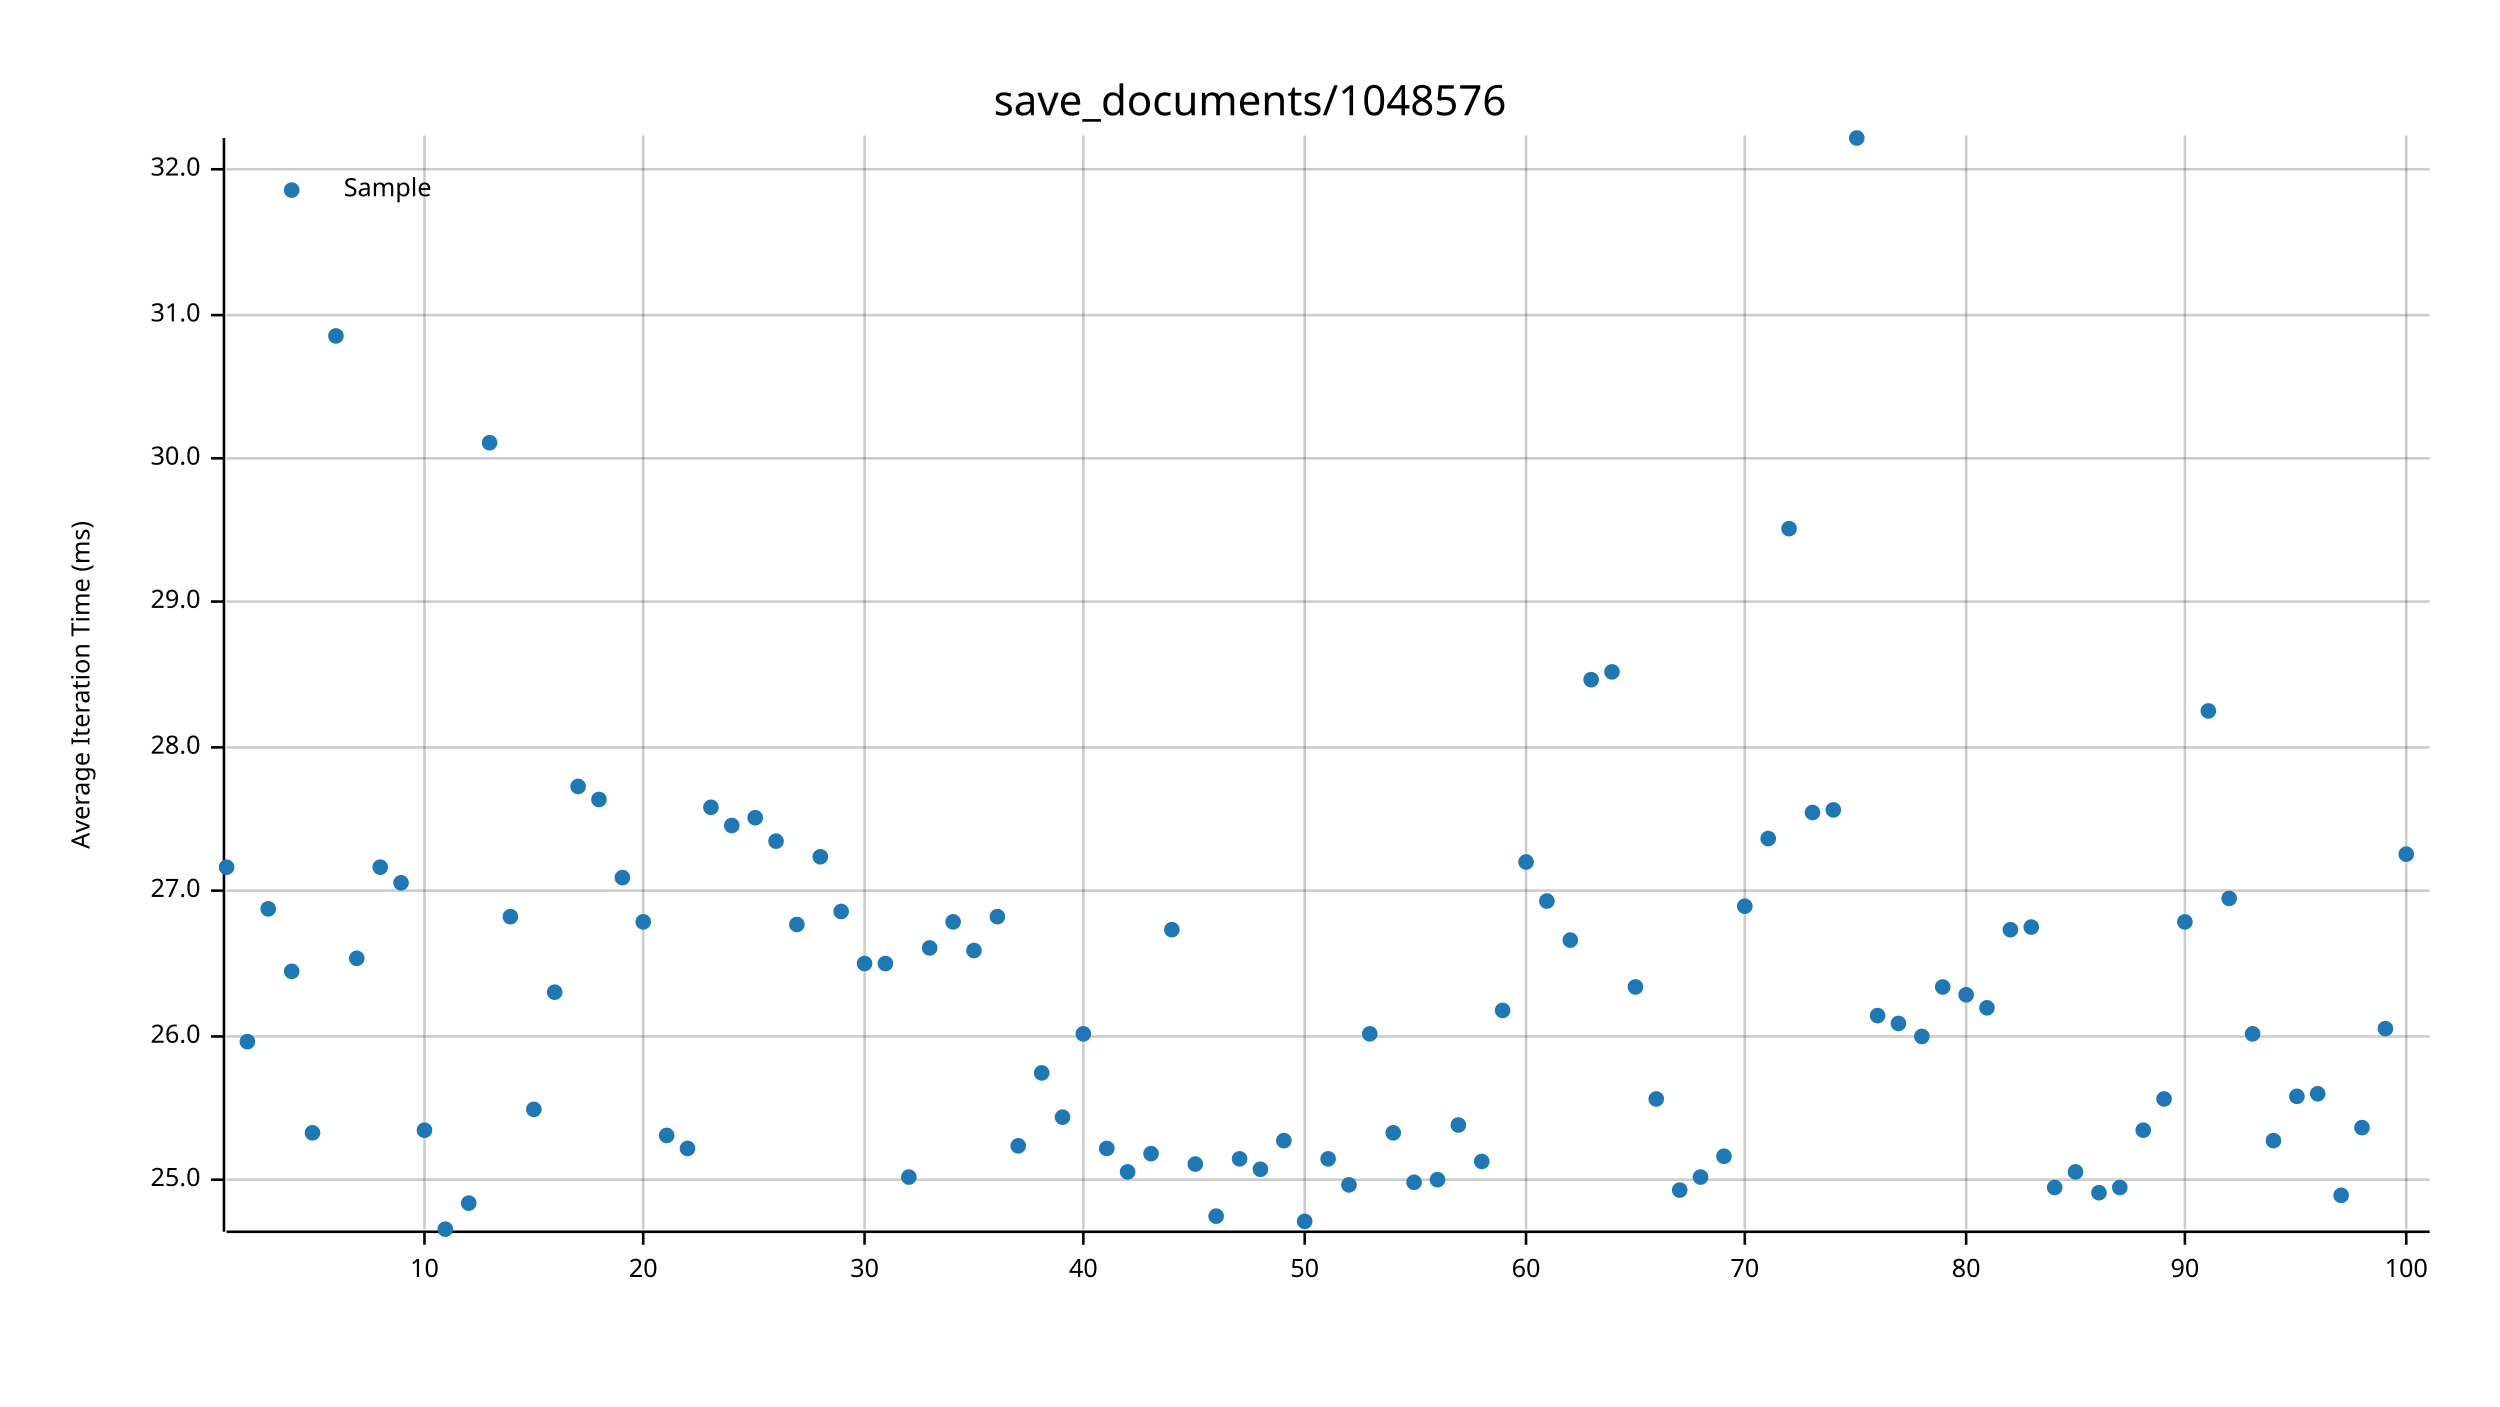
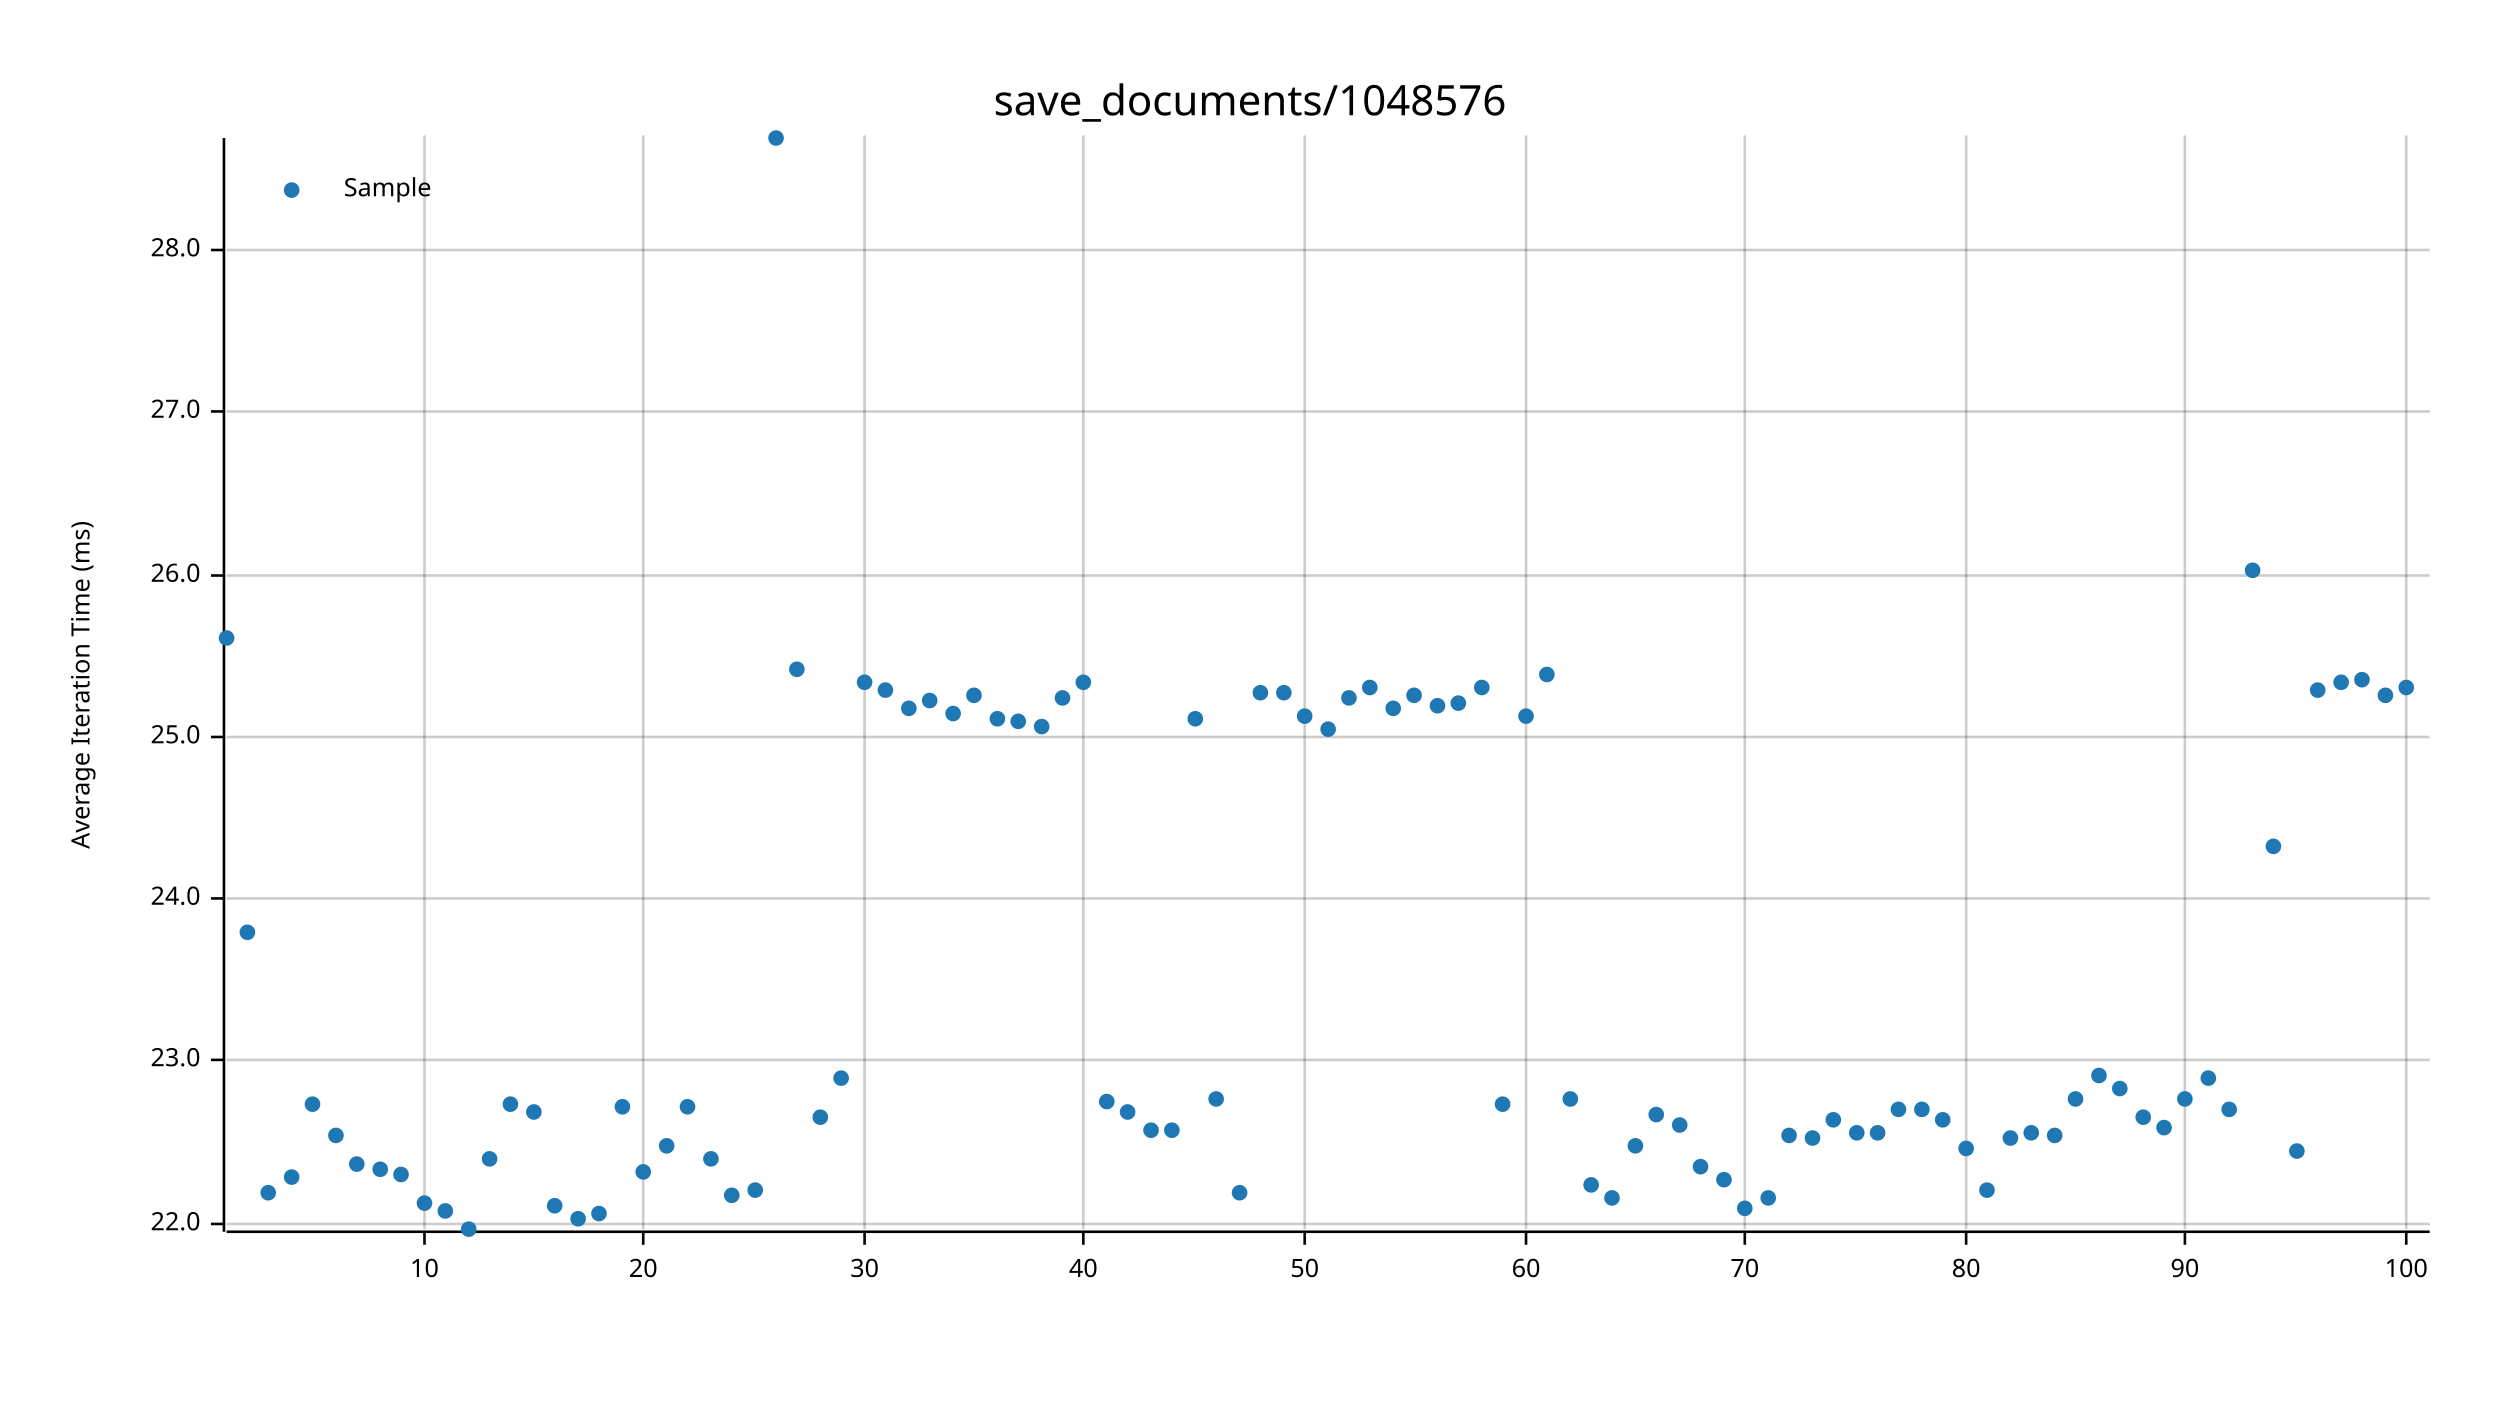
<svg xmlns="http://www.w3.org/2000/svg" width="960" height="540" viewBox="0 0 960 540">
  <text x="480" y="32" dy="0.76em" text-anchor="middle" font-family="sans-serif" font-size="16.129" opacity="1" fill="#000000">
save_documents/1048576
</text>
  <text x="27" y="263" dy="0.76em" text-anchor="middle" font-family="sans-serif" font-size="9.677" opacity="1" fill="#000000" transform="rotate(270, 27, 263)">
Average Iteration Time (ms)
</text>
  <line opacity="0.2" stroke="#000000" stroke-width="1" x1="163" y1="472" x2="163" y2="52" />
  <line opacity="0.2" stroke="#000000" stroke-width="1" x1="247" y1="472" x2="247" y2="52" />
  <line opacity="0.2" stroke="#000000" stroke-width="1" x1="332" y1="472" x2="332" y2="52" />
  <line opacity="0.2" stroke="#000000" stroke-width="1" x1="416" y1="472" x2="416" y2="52" />
  <line opacity="0.2" stroke="#000000" stroke-width="1" x1="501" y1="472" x2="501" y2="52" />
  <line opacity="0.2" stroke="#000000" stroke-width="1" x1="586" y1="472" x2="586" y2="52" />
  <line opacity="0.2" stroke="#000000" stroke-width="1" x1="670" y1="472" x2="670" y2="52" />
  <line opacity="0.2" stroke="#000000" stroke-width="1" x1="755" y1="472" x2="755" y2="52" />
  <line opacity="0.2" stroke="#000000" stroke-width="1" x1="839" y1="472" x2="839" y2="52" />
  <line opacity="0.2" stroke="#000000" stroke-width="1" x1="924" y1="472" x2="924" y2="52" />
-   <line opacity="0.2" stroke="#000000" stroke-width="1" x1="87" y1="453" x2="933" y2="453" />
-   <line opacity="0.2" stroke="#000000" stroke-width="1" x1="87" y1="398" x2="933" y2="398" />
-   <line opacity="0.2" stroke="#000000" stroke-width="1" x1="87" y1="342" x2="933" y2="342" />
-   <line opacity="0.2" stroke="#000000" stroke-width="1" x1="87" y1="287" x2="933" y2="287" />
-   <line opacity="0.2" stroke="#000000" stroke-width="1" x1="87" y1="231" x2="933" y2="231" />
-   <line opacity="0.2" stroke="#000000" stroke-width="1" x1="87" y1="176" x2="933" y2="176" />
-   <line opacity="0.2" stroke="#000000" stroke-width="1" x1="87" y1="121" x2="933" y2="121" />
-   <line opacity="0.2" stroke="#000000" stroke-width="1" x1="87" y1="65" x2="933" y2="65" />
+   <line opacity="0.2" stroke="#000000" stroke-width="1" x1="87" y1="470" x2="933" y2="470" />
+   <line opacity="0.2" stroke="#000000" stroke-width="1" x1="87" y1="407" x2="933" y2="407" />
+   <line opacity="0.2" stroke="#000000" stroke-width="1" x1="87" y1="345" x2="933" y2="345" />
+   <line opacity="0.2" stroke="#000000" stroke-width="1" x1="87" y1="283" x2="933" y2="283" />
+   <line opacity="0.2" stroke="#000000" stroke-width="1" x1="87" y1="221" x2="933" y2="221" />
+   <line opacity="0.2" stroke="#000000" stroke-width="1" x1="87" y1="158" x2="933" y2="158" />
+   <line opacity="0.2" stroke="#000000" stroke-width="1" x1="87" y1="96" x2="933" y2="96" />
  <polyline fill="none" opacity="1" stroke="#000000" stroke-width="1" points="86,53 86,473 " />
-   <text x="77" y="453" dy="0.5ex" text-anchor="end" font-family="sans-serif" font-size="9.677" opacity="1" fill="#000000">
+   <text x="77" y="470" dy="0.5ex" text-anchor="end" font-family="sans-serif" font-size="9.677" opacity="1" fill="#000000">
+ 22.0
+ </text>
+   <polyline fill="none" opacity="1" stroke="#000000" stroke-width="1" points="81,470 86,470 " />
+   <text x="77" y="407" dy="0.5ex" text-anchor="end" font-family="sans-serif" font-size="9.677" opacity="1" fill="#000000">
+ 23.0
+ </text>
+   <polyline fill="none" opacity="1" stroke="#000000" stroke-width="1" points="81,407 86,407 " />
+   <text x="77" y="345" dy="0.5ex" text-anchor="end" font-family="sans-serif" font-size="9.677" opacity="1" fill="#000000">
+ 24.0
+ </text>
+   <polyline fill="none" opacity="1" stroke="#000000" stroke-width="1" points="81,345 86,345 " />
+   <text x="77" y="283" dy="0.5ex" text-anchor="end" font-family="sans-serif" font-size="9.677" opacity="1" fill="#000000">
25.0
</text>
-   <polyline fill="none" opacity="1" stroke="#000000" stroke-width="1" points="81,453 86,453 " />
-   <text x="77" y="398" dy="0.5ex" text-anchor="end" font-family="sans-serif" font-size="9.677" opacity="1" fill="#000000">
+   <polyline fill="none" opacity="1" stroke="#000000" stroke-width="1" points="81,283 86,283 " />
+   <text x="77" y="221" dy="0.5ex" text-anchor="end" font-family="sans-serif" font-size="9.677" opacity="1" fill="#000000">
26.0
</text>
-   <polyline fill="none" opacity="1" stroke="#000000" stroke-width="1" points="81,398 86,398 " />
-   <text x="77" y="342" dy="0.5ex" text-anchor="end" font-family="sans-serif" font-size="9.677" opacity="1" fill="#000000">
+   <polyline fill="none" opacity="1" stroke="#000000" stroke-width="1" points="81,221 86,221 " />
+   <text x="77" y="158" dy="0.5ex" text-anchor="end" font-family="sans-serif" font-size="9.677" opacity="1" fill="#000000">
27.0
</text>
-   <polyline fill="none" opacity="1" stroke="#000000" stroke-width="1" points="81,342 86,342 " />
-   <text x="77" y="287" dy="0.5ex" text-anchor="end" font-family="sans-serif" font-size="9.677" opacity="1" fill="#000000">
+   <polyline fill="none" opacity="1" stroke="#000000" stroke-width="1" points="81,158 86,158 " />
+   <text x="77" y="96" dy="0.5ex" text-anchor="end" font-family="sans-serif" font-size="9.677" opacity="1" fill="#000000">
28.0
</text>
-   <polyline fill="none" opacity="1" stroke="#000000" stroke-width="1" points="81,287 86,287 " />
-   <text x="77" y="231" dy="0.5ex" text-anchor="end" font-family="sans-serif" font-size="9.677" opacity="1" fill="#000000">
- 29.0
- </text>
-   <polyline fill="none" opacity="1" stroke="#000000" stroke-width="1" points="81,231 86,231 " />
-   <text x="77" y="176" dy="0.5ex" text-anchor="end" font-family="sans-serif" font-size="9.677" opacity="1" fill="#000000">
- 30.0
- </text>
-   <polyline fill="none" opacity="1" stroke="#000000" stroke-width="1" points="81,176 86,176 " />
-   <text x="77" y="121" dy="0.5ex" text-anchor="end" font-family="sans-serif" font-size="9.677" opacity="1" fill="#000000">
- 31.0
- </text>
-   <polyline fill="none" opacity="1" stroke="#000000" stroke-width="1" points="81,121 86,121 " />
-   <text x="77" y="65" dy="0.5ex" text-anchor="end" font-family="sans-serif" font-size="9.677" opacity="1" fill="#000000">
- 32.0
- </text>
-   <polyline fill="none" opacity="1" stroke="#000000" stroke-width="1" points="81,65 86,65 " />
+   <polyline fill="none" opacity="1" stroke="#000000" stroke-width="1" points="81,96 86,96 " />
  <polyline fill="none" opacity="1" stroke="#000000" stroke-width="1" points="87,473 933,473 " />
  <text x="163" y="483" dy="0.76em" text-anchor="middle" font-family="sans-serif" font-size="9.677" opacity="1" fill="#000000">
10
</text>
  <polyline fill="none" opacity="1" stroke="#000000" stroke-width="1" points="163,473 163,478 " />
  <text x="247" y="483" dy="0.76em" text-anchor="middle" font-family="sans-serif" font-size="9.677" opacity="1" fill="#000000">
20
</text>
  <polyline fill="none" opacity="1" stroke="#000000" stroke-width="1" points="247,473 247,478 " />
  <text x="332" y="483" dy="0.76em" text-anchor="middle" font-family="sans-serif" font-size="9.677" opacity="1" fill="#000000">
30
</text>
  <polyline fill="none" opacity="1" stroke="#000000" stroke-width="1" points="332,473 332,478 " />
  <text x="416" y="483" dy="0.76em" text-anchor="middle" font-family="sans-serif" font-size="9.677" opacity="1" fill="#000000">
40
</text>
  <polyline fill="none" opacity="1" stroke="#000000" stroke-width="1" points="416,473 416,478 " />
  <text x="501" y="483" dy="0.76em" text-anchor="middle" font-family="sans-serif" font-size="9.677" opacity="1" fill="#000000">
50
</text>
  <polyline fill="none" opacity="1" stroke="#000000" stroke-width="1" points="501,473 501,478 " />
  <text x="586" y="483" dy="0.76em" text-anchor="middle" font-family="sans-serif" font-size="9.677" opacity="1" fill="#000000">
60
</text>
  <polyline fill="none" opacity="1" stroke="#000000" stroke-width="1" points="586,473 586,478 " />
  <text x="670" y="483" dy="0.76em" text-anchor="middle" font-family="sans-serif" font-size="9.677" opacity="1" fill="#000000">
70
</text>
  <polyline fill="none" opacity="1" stroke="#000000" stroke-width="1" points="670,473 670,478 " />
  <text x="755" y="483" dy="0.76em" text-anchor="middle" font-family="sans-serif" font-size="9.677" opacity="1" fill="#000000">
80
</text>
  <polyline fill="none" opacity="1" stroke="#000000" stroke-width="1" points="755,473 755,478 " />
  <text x="839" y="483" dy="0.76em" text-anchor="middle" font-family="sans-serif" font-size="9.677" opacity="1" fill="#000000">
90
</text>
  <polyline fill="none" opacity="1" stroke="#000000" stroke-width="1" points="839,473 839,478 " />
  <text x="924" y="483" dy="0.76em" text-anchor="middle" font-family="sans-serif" font-size="9.677" opacity="1" fill="#000000">
100
</text>
  <polyline fill="none" opacity="1" stroke="#000000" stroke-width="1" points="924,473 924,478 " />
-   <circle cx="87" cy="333" r="3" opacity="1" fill="#1F78B4" stroke="none" stroke-width="1" />
-   <circle cx="95" cy="400" r="3" opacity="1" fill="#1F78B4" stroke="none" stroke-width="1" />
-   <circle cx="103" cy="349" r="3" opacity="1" fill="#1F78B4" stroke="none" stroke-width="1" />
-   <circle cx="112" cy="373" r="3" opacity="1" fill="#1F78B4" stroke="none" stroke-width="1" />
-   <circle cx="120" cy="435" r="3" opacity="1" fill="#1F78B4" stroke="none" stroke-width="1" />
-   <circle cx="129" cy="129" r="3" opacity="1" fill="#1F78B4" stroke="none" stroke-width="1" />
-   <circle cx="137" cy="368" r="3" opacity="1" fill="#1F78B4" stroke="none" stroke-width="1" />
-   <circle cx="146" cy="333" r="3" opacity="1" fill="#1F78B4" stroke="none" stroke-width="1" />
-   <circle cx="154" cy="339" r="3" opacity="1" fill="#1F78B4" stroke="none" stroke-width="1" />
-   <circle cx="163" cy="434" r="3" opacity="1" fill="#1F78B4" stroke="none" stroke-width="1" />
-   <circle cx="171" cy="472" r="3" opacity="1" fill="#1F78B4" stroke="none" stroke-width="1" />
-   <circle cx="180" cy="462" r="3" opacity="1" fill="#1F78B4" stroke="none" stroke-width="1" />
-   <circle cx="188" cy="170" r="3" opacity="1" fill="#1F78B4" stroke="none" stroke-width="1" />
-   <circle cx="196" cy="352" r="3" opacity="1" fill="#1F78B4" stroke="none" stroke-width="1" />
-   <circle cx="205" cy="426" r="3" opacity="1" fill="#1F78B4" stroke="none" stroke-width="1" />
-   <circle cx="213" cy="381" r="3" opacity="1" fill="#1F78B4" stroke="none" stroke-width="1" />
-   <circle cx="222" cy="302" r="3" opacity="1" fill="#1F78B4" stroke="none" stroke-width="1" />
-   <circle cx="230" cy="307" r="3" opacity="1" fill="#1F78B4" stroke="none" stroke-width="1" />
-   <circle cx="239" cy="337" r="3" opacity="1" fill="#1F78B4" stroke="none" stroke-width="1" />
-   <circle cx="247" cy="354" r="3" opacity="1" fill="#1F78B4" stroke="none" stroke-width="1" />
-   <circle cx="256" cy="436" r="3" opacity="1" fill="#1F78B4" stroke="none" stroke-width="1" />
-   <circle cx="264" cy="441" r="3" opacity="1" fill="#1F78B4" stroke="none" stroke-width="1" />
-   <circle cx="273" cy="310" r="3" opacity="1" fill="#1F78B4" stroke="none" stroke-width="1" />
-   <circle cx="281" cy="317" r="3" opacity="1" fill="#1F78B4" stroke="none" stroke-width="1" />
-   <circle cx="290" cy="314" r="3" opacity="1" fill="#1F78B4" stroke="none" stroke-width="1" />
-   <circle cx="298" cy="323" r="3" opacity="1" fill="#1F78B4" stroke="none" stroke-width="1" />
-   <circle cx="306" cy="355" r="3" opacity="1" fill="#1F78B4" stroke="none" stroke-width="1" />
-   <circle cx="315" cy="329" r="3" opacity="1" fill="#1F78B4" stroke="none" stroke-width="1" />
-   <circle cx="323" cy="350" r="3" opacity="1" fill="#1F78B4" stroke="none" stroke-width="1" />
-   <circle cx="332" cy="370" r="3" opacity="1" fill="#1F78B4" stroke="none" stroke-width="1" />
-   <circle cx="340" cy="370" r="3" opacity="1" fill="#1F78B4" stroke="none" stroke-width="1" />
-   <circle cx="349" cy="452" r="3" opacity="1" fill="#1F78B4" stroke="none" stroke-width="1" />
-   <circle cx="357" cy="364" r="3" opacity="1" fill="#1F78B4" stroke="none" stroke-width="1" />
-   <circle cx="366" cy="354" r="3" opacity="1" fill="#1F78B4" stroke="none" stroke-width="1" />
-   <circle cx="374" cy="365" r="3" opacity="1" fill="#1F78B4" stroke="none" stroke-width="1" />
-   <circle cx="383" cy="352" r="3" opacity="1" fill="#1F78B4" stroke="none" stroke-width="1" />
-   <circle cx="391" cy="440" r="3" opacity="1" fill="#1F78B4" stroke="none" stroke-width="1" />
-   <circle cx="400" cy="412" r="3" opacity="1" fill="#1F78B4" stroke="none" stroke-width="1" />
-   <circle cx="408" cy="429" r="3" opacity="1" fill="#1F78B4" stroke="none" stroke-width="1" />
-   <circle cx="416" cy="397" r="3" opacity="1" fill="#1F78B4" stroke="none" stroke-width="1" />
-   <circle cx="425" cy="441" r="3" opacity="1" fill="#1F78B4" stroke="none" stroke-width="1" />
-   <circle cx="433" cy="450" r="3" opacity="1" fill="#1F78B4" stroke="none" stroke-width="1" />
-   <circle cx="442" cy="443" r="3" opacity="1" fill="#1F78B4" stroke="none" stroke-width="1" />
-   <circle cx="450" cy="357" r="3" opacity="1" fill="#1F78B4" stroke="none" stroke-width="1" />
-   <circle cx="459" cy="447" r="3" opacity="1" fill="#1F78B4" stroke="none" stroke-width="1" />
-   <circle cx="467" cy="467" r="3" opacity="1" fill="#1F78B4" stroke="none" stroke-width="1" />
-   <circle cx="476" cy="445" r="3" opacity="1" fill="#1F78B4" stroke="none" stroke-width="1" />
-   <circle cx="484" cy="449" r="3" opacity="1" fill="#1F78B4" stroke="none" stroke-width="1" />
-   <circle cx="493" cy="438" r="3" opacity="1" fill="#1F78B4" stroke="none" stroke-width="1" />
-   <circle cx="501" cy="469" r="3" opacity="1" fill="#1F78B4" stroke="none" stroke-width="1" />
-   <circle cx="510" cy="445" r="3" opacity="1" fill="#1F78B4" stroke="none" stroke-width="1" />
-   <circle cx="518" cy="455" r="3" opacity="1" fill="#1F78B4" stroke="none" stroke-width="1" />
-   <circle cx="526" cy="397" r="3" opacity="1" fill="#1F78B4" stroke="none" stroke-width="1" />
-   <circle cx="535" cy="435" r="3" opacity="1" fill="#1F78B4" stroke="none" stroke-width="1" />
-   <circle cx="543" cy="454" r="3" opacity="1" fill="#1F78B4" stroke="none" stroke-width="1" />
-   <circle cx="552" cy="453" r="3" opacity="1" fill="#1F78B4" stroke="none" stroke-width="1" />
-   <circle cx="560" cy="432" r="3" opacity="1" fill="#1F78B4" stroke="none" stroke-width="1" />
-   <circle cx="569" cy="446" r="3" opacity="1" fill="#1F78B4" stroke="none" stroke-width="1" />
-   <circle cx="577" cy="388" r="3" opacity="1" fill="#1F78B4" stroke="none" stroke-width="1" />
-   <circle cx="586" cy="331" r="3" opacity="1" fill="#1F78B4" stroke="none" stroke-width="1" />
-   <circle cx="594" cy="346" r="3" opacity="1" fill="#1F78B4" stroke="none" stroke-width="1" />
-   <circle cx="603" cy="361" r="3" opacity="1" fill="#1F78B4" stroke="none" stroke-width="1" />
-   <circle cx="611" cy="261" r="3" opacity="1" fill="#1F78B4" stroke="none" stroke-width="1" />
-   <circle cx="619" cy="258" r="3" opacity="1" fill="#1F78B4" stroke="none" stroke-width="1" />
-   <circle cx="628" cy="379" r="3" opacity="1" fill="#1F78B4" stroke="none" stroke-width="1" />
-   <circle cx="636" cy="422" r="3" opacity="1" fill="#1F78B4" stroke="none" stroke-width="1" />
-   <circle cx="645" cy="457" r="3" opacity="1" fill="#1F78B4" stroke="none" stroke-width="1" />
-   <circle cx="653" cy="452" r="3" opacity="1" fill="#1F78B4" stroke="none" stroke-width="1" />
-   <circle cx="662" cy="444" r="3" opacity="1" fill="#1F78B4" stroke="none" stroke-width="1" />
-   <circle cx="670" cy="348" r="3" opacity="1" fill="#1F78B4" stroke="none" stroke-width="1" />
-   <circle cx="679" cy="322" r="3" opacity="1" fill="#1F78B4" stroke="none" stroke-width="1" />
-   <circle cx="687" cy="203" r="3" opacity="1" fill="#1F78B4" stroke="none" stroke-width="1" />
-   <circle cx="696" cy="312" r="3" opacity="1" fill="#1F78B4" stroke="none" stroke-width="1" />
-   <circle cx="704" cy="311" r="3" opacity="1" fill="#1F78B4" stroke="none" stroke-width="1" />
-   <circle cx="713" cy="53" r="3" opacity="1" fill="#1F78B4" stroke="none" stroke-width="1" />
-   <circle cx="721" cy="390" r="3" opacity="1" fill="#1F78B4" stroke="none" stroke-width="1" />
-   <circle cx="729" cy="393" r="3" opacity="1" fill="#1F78B4" stroke="none" stroke-width="1" />
-   <circle cx="738" cy="398" r="3" opacity="1" fill="#1F78B4" stroke="none" stroke-width="1" />
-   <circle cx="746" cy="379" r="3" opacity="1" fill="#1F78B4" stroke="none" stroke-width="1" />
-   <circle cx="755" cy="382" r="3" opacity="1" fill="#1F78B4" stroke="none" stroke-width="1" />
-   <circle cx="763" cy="387" r="3" opacity="1" fill="#1F78B4" stroke="none" stroke-width="1" />
-   <circle cx="772" cy="357" r="3" opacity="1" fill="#1F78B4" stroke="none" stroke-width="1" />
-   <circle cx="780" cy="356" r="3" opacity="1" fill="#1F78B4" stroke="none" stroke-width="1" />
-   <circle cx="789" cy="456" r="3" opacity="1" fill="#1F78B4" stroke="none" stroke-width="1" />
-   <circle cx="797" cy="450" r="3" opacity="1" fill="#1F78B4" stroke="none" stroke-width="1" />
-   <circle cx="806" cy="458" r="3" opacity="1" fill="#1F78B4" stroke="none" stroke-width="1" />
-   <circle cx="814" cy="456" r="3" opacity="1" fill="#1F78B4" stroke="none" stroke-width="1" />
-   <circle cx="823" cy="434" r="3" opacity="1" fill="#1F78B4" stroke="none" stroke-width="1" />
-   <circle cx="831" cy="422" r="3" opacity="1" fill="#1F78B4" stroke="none" stroke-width="1" />
-   <circle cx="839" cy="354" r="3" opacity="1" fill="#1F78B4" stroke="none" stroke-width="1" />
-   <circle cx="848" cy="273" r="3" opacity="1" fill="#1F78B4" stroke="none" stroke-width="1" />
-   <circle cx="856" cy="345" r="3" opacity="1" fill="#1F78B4" stroke="none" stroke-width="1" />
-   <circle cx="865" cy="397" r="3" opacity="1" fill="#1F78B4" stroke="none" stroke-width="1" />
-   <circle cx="873" cy="438" r="3" opacity="1" fill="#1F78B4" stroke="none" stroke-width="1" />
-   <circle cx="882" cy="421" r="3" opacity="1" fill="#1F78B4" stroke="none" stroke-width="1" />
-   <circle cx="890" cy="420" r="3" opacity="1" fill="#1F78B4" stroke="none" stroke-width="1" />
-   <circle cx="899" cy="459" r="3" opacity="1" fill="#1F78B4" stroke="none" stroke-width="1" />
-   <circle cx="907" cy="433" r="3" opacity="1" fill="#1F78B4" stroke="none" stroke-width="1" />
-   <circle cx="916" cy="395" r="3" opacity="1" fill="#1F78B4" stroke="none" stroke-width="1" />
-   <circle cx="924" cy="328" r="3" opacity="1" fill="#1F78B4" stroke="none" stroke-width="1" />
+   <circle cx="87" cy="245" r="3" opacity="1" fill="#1F78B4" stroke="none" stroke-width="1" />
+   <circle cx="95" cy="358" r="3" opacity="1" fill="#1F78B4" stroke="none" stroke-width="1" />
+   <circle cx="103" cy="458" r="3" opacity="1" fill="#1F78B4" stroke="none" stroke-width="1" />
+   <circle cx="112" cy="452" r="3" opacity="1" fill="#1F78B4" stroke="none" stroke-width="1" />
+   <circle cx="120" cy="424" r="3" opacity="1" fill="#1F78B4" stroke="none" stroke-width="1" />
+   <circle cx="129" cy="436" r="3" opacity="1" fill="#1F78B4" stroke="none" stroke-width="1" />
+   <circle cx="137" cy="447" r="3" opacity="1" fill="#1F78B4" stroke="none" stroke-width="1" />
+   <circle cx="146" cy="449" r="3" opacity="1" fill="#1F78B4" stroke="none" stroke-width="1" />
+   <circle cx="154" cy="451" r="3" opacity="1" fill="#1F78B4" stroke="none" stroke-width="1" />
+   <circle cx="163" cy="462" r="3" opacity="1" fill="#1F78B4" stroke="none" stroke-width="1" />
+   <circle cx="171" cy="465" r="3" opacity="1" fill="#1F78B4" stroke="none" stroke-width="1" />
+   <circle cx="180" cy="472" r="3" opacity="1" fill="#1F78B4" stroke="none" stroke-width="1" />
+   <circle cx="188" cy="445" r="3" opacity="1" fill="#1F78B4" stroke="none" stroke-width="1" />
+   <circle cx="196" cy="424" r="3" opacity="1" fill="#1F78B4" stroke="none" stroke-width="1" />
+   <circle cx="205" cy="427" r="3" opacity="1" fill="#1F78B4" stroke="none" stroke-width="1" />
+   <circle cx="213" cy="463" r="3" opacity="1" fill="#1F78B4" stroke="none" stroke-width="1" />
+   <circle cx="222" cy="468" r="3" opacity="1" fill="#1F78B4" stroke="none" stroke-width="1" />
+   <circle cx="230" cy="466" r="3" opacity="1" fill="#1F78B4" stroke="none" stroke-width="1" />
+   <circle cx="239" cy="425" r="3" opacity="1" fill="#1F78B4" stroke="none" stroke-width="1" />
+   <circle cx="247" cy="450" r="3" opacity="1" fill="#1F78B4" stroke="none" stroke-width="1" />
+   <circle cx="256" cy="440" r="3" opacity="1" fill="#1F78B4" stroke="none" stroke-width="1" />
+   <circle cx="264" cy="425" r="3" opacity="1" fill="#1F78B4" stroke="none" stroke-width="1" />
+   <circle cx="273" cy="445" r="3" opacity="1" fill="#1F78B4" stroke="none" stroke-width="1" />
+   <circle cx="281" cy="459" r="3" opacity="1" fill="#1F78B4" stroke="none" stroke-width="1" />
+   <circle cx="290" cy="457" r="3" opacity="1" fill="#1F78B4" stroke="none" stroke-width="1" />
+   <circle cx="298" cy="53" r="3" opacity="1" fill="#1F78B4" stroke="none" stroke-width="1" />
+   <circle cx="306" cy="257" r="3" opacity="1" fill="#1F78B4" stroke="none" stroke-width="1" />
+   <circle cx="315" cy="429" r="3" opacity="1" fill="#1F78B4" stroke="none" stroke-width="1" />
+   <circle cx="323" cy="414" r="3" opacity="1" fill="#1F78B4" stroke="none" stroke-width="1" />
+   <circle cx="332" cy="262" r="3" opacity="1" fill="#1F78B4" stroke="none" stroke-width="1" />
+   <circle cx="340" cy="265" r="3" opacity="1" fill="#1F78B4" stroke="none" stroke-width="1" />
+   <circle cx="349" cy="272" r="3" opacity="1" fill="#1F78B4" stroke="none" stroke-width="1" />
+   <circle cx="357" cy="269" r="3" opacity="1" fill="#1F78B4" stroke="none" stroke-width="1" />
+   <circle cx="366" cy="274" r="3" opacity="1" fill="#1F78B4" stroke="none" stroke-width="1" />
+   <circle cx="374" cy="267" r="3" opacity="1" fill="#1F78B4" stroke="none" stroke-width="1" />
+   <circle cx="383" cy="276" r="3" opacity="1" fill="#1F78B4" stroke="none" stroke-width="1" />
+   <circle cx="391" cy="277" r="3" opacity="1" fill="#1F78B4" stroke="none" stroke-width="1" />
+   <circle cx="400" cy="279" r="3" opacity="1" fill="#1F78B4" stroke="none" stroke-width="1" />
+   <circle cx="408" cy="268" r="3" opacity="1" fill="#1F78B4" stroke="none" stroke-width="1" />
+   <circle cx="416" cy="262" r="3" opacity="1" fill="#1F78B4" stroke="none" stroke-width="1" />
+   <circle cx="425" cy="423" r="3" opacity="1" fill="#1F78B4" stroke="none" stroke-width="1" />
+   <circle cx="433" cy="427" r="3" opacity="1" fill="#1F78B4" stroke="none" stroke-width="1" />
+   <circle cx="442" cy="434" r="3" opacity="1" fill="#1F78B4" stroke="none" stroke-width="1" />
+   <circle cx="450" cy="434" r="3" opacity="1" fill="#1F78B4" stroke="none" stroke-width="1" />
+   <circle cx="459" cy="276" r="3" opacity="1" fill="#1F78B4" stroke="none" stroke-width="1" />
+   <circle cx="467" cy="422" r="3" opacity="1" fill="#1F78B4" stroke="none" stroke-width="1" />
+   <circle cx="476" cy="458" r="3" opacity="1" fill="#1F78B4" stroke="none" stroke-width="1" />
+   <circle cx="484" cy="266" r="3" opacity="1" fill="#1F78B4" stroke="none" stroke-width="1" />
+   <circle cx="493" cy="266" r="3" opacity="1" fill="#1F78B4" stroke="none" stroke-width="1" />
+   <circle cx="501" cy="275" r="3" opacity="1" fill="#1F78B4" stroke="none" stroke-width="1" />
+   <circle cx="510" cy="280" r="3" opacity="1" fill="#1F78B4" stroke="none" stroke-width="1" />
+   <circle cx="518" cy="268" r="3" opacity="1" fill="#1F78B4" stroke="none" stroke-width="1" />
+   <circle cx="526" cy="264" r="3" opacity="1" fill="#1F78B4" stroke="none" stroke-width="1" />
+   <circle cx="535" cy="272" r="3" opacity="1" fill="#1F78B4" stroke="none" stroke-width="1" />
+   <circle cx="543" cy="267" r="3" opacity="1" fill="#1F78B4" stroke="none" stroke-width="1" />
+   <circle cx="552" cy="271" r="3" opacity="1" fill="#1F78B4" stroke="none" stroke-width="1" />
+   <circle cx="560" cy="270" r="3" opacity="1" fill="#1F78B4" stroke="none" stroke-width="1" />
+   <circle cx="569" cy="264" r="3" opacity="1" fill="#1F78B4" stroke="none" stroke-width="1" />
+   <circle cx="577" cy="424" r="3" opacity="1" fill="#1F78B4" stroke="none" stroke-width="1" />
+   <circle cx="586" cy="275" r="3" opacity="1" fill="#1F78B4" stroke="none" stroke-width="1" />
+   <circle cx="594" cy="259" r="3" opacity="1" fill="#1F78B4" stroke="none" stroke-width="1" />
+   <circle cx="603" cy="422" r="3" opacity="1" fill="#1F78B4" stroke="none" stroke-width="1" />
+   <circle cx="611" cy="455" r="3" opacity="1" fill="#1F78B4" stroke="none" stroke-width="1" />
+   <circle cx="619" cy="460" r="3" opacity="1" fill="#1F78B4" stroke="none" stroke-width="1" />
+   <circle cx="628" cy="440" r="3" opacity="1" fill="#1F78B4" stroke="none" stroke-width="1" />
+   <circle cx="636" cy="428" r="3" opacity="1" fill="#1F78B4" stroke="none" stroke-width="1" />
+   <circle cx="645" cy="432" r="3" opacity="1" fill="#1F78B4" stroke="none" stroke-width="1" />
+   <circle cx="653" cy="448" r="3" opacity="1" fill="#1F78B4" stroke="none" stroke-width="1" />
+   <circle cx="662" cy="453" r="3" opacity="1" fill="#1F78B4" stroke="none" stroke-width="1" />
+   <circle cx="670" cy="464" r="3" opacity="1" fill="#1F78B4" stroke="none" stroke-width="1" />
+   <circle cx="679" cy="460" r="3" opacity="1" fill="#1F78B4" stroke="none" stroke-width="1" />
+   <circle cx="687" cy="436" r="3" opacity="1" fill="#1F78B4" stroke="none" stroke-width="1" />
+   <circle cx="696" cy="437" r="3" opacity="1" fill="#1F78B4" stroke="none" stroke-width="1" />
+   <circle cx="704" cy="430" r="3" opacity="1" fill="#1F78B4" stroke="none" stroke-width="1" />
+   <circle cx="713" cy="435" r="3" opacity="1" fill="#1F78B4" stroke="none" stroke-width="1" />
+   <circle cx="721" cy="435" r="3" opacity="1" fill="#1F78B4" stroke="none" stroke-width="1" />
+   <circle cx="729" cy="426" r="3" opacity="1" fill="#1F78B4" stroke="none" stroke-width="1" />
+   <circle cx="738" cy="426" r="3" opacity="1" fill="#1F78B4" stroke="none" stroke-width="1" />
+   <circle cx="746" cy="430" r="3" opacity="1" fill="#1F78B4" stroke="none" stroke-width="1" />
+   <circle cx="755" cy="441" r="3" opacity="1" fill="#1F78B4" stroke="none" stroke-width="1" />
+   <circle cx="763" cy="457" r="3" opacity="1" fill="#1F78B4" stroke="none" stroke-width="1" />
+   <circle cx="772" cy="437" r="3" opacity="1" fill="#1F78B4" stroke="none" stroke-width="1" />
+   <circle cx="780" cy="435" r="3" opacity="1" fill="#1F78B4" stroke="none" stroke-width="1" />
+   <circle cx="789" cy="436" r="3" opacity="1" fill="#1F78B4" stroke="none" stroke-width="1" />
+   <circle cx="797" cy="422" r="3" opacity="1" fill="#1F78B4" stroke="none" stroke-width="1" />
+   <circle cx="806" cy="413" r="3" opacity="1" fill="#1F78B4" stroke="none" stroke-width="1" />
+   <circle cx="814" cy="418" r="3" opacity="1" fill="#1F78B4" stroke="none" stroke-width="1" />
+   <circle cx="823" cy="429" r="3" opacity="1" fill="#1F78B4" stroke="none" stroke-width="1" />
+   <circle cx="831" cy="433" r="3" opacity="1" fill="#1F78B4" stroke="none" stroke-width="1" />
+   <circle cx="839" cy="422" r="3" opacity="1" fill="#1F78B4" stroke="none" stroke-width="1" />
+   <circle cx="848" cy="414" r="3" opacity="1" fill="#1F78B4" stroke="none" stroke-width="1" />
+   <circle cx="856" cy="426" r="3" opacity="1" fill="#1F78B4" stroke="none" stroke-width="1" />
+   <circle cx="865" cy="219" r="3" opacity="1" fill="#1F78B4" stroke="none" stroke-width="1" />
+   <circle cx="873" cy="325" r="3" opacity="1" fill="#1F78B4" stroke="none" stroke-width="1" />
+   <circle cx="882" cy="442" r="3" opacity="1" fill="#1F78B4" stroke="none" stroke-width="1" />
+   <circle cx="890" cy="265" r="3" opacity="1" fill="#1F78B4" stroke="none" stroke-width="1" />
+   <circle cx="899" cy="262" r="3" opacity="1" fill="#1F78B4" stroke="none" stroke-width="1" />
+   <circle cx="907" cy="261" r="3" opacity="1" fill="#1F78B4" stroke="none" stroke-width="1" />
+   <circle cx="916" cy="267" r="3" opacity="1" fill="#1F78B4" stroke="none" stroke-width="1" />
+   <circle cx="924" cy="264" r="3" opacity="1" fill="#1F78B4" stroke="none" stroke-width="1" />
  <text x="132" y="68" dy="0.76em" text-anchor="start" font-family="sans-serif" font-size="9.677" opacity="1" fill="#000000">
Sample
</text>
  <circle cx="112" cy="73" r="3" opacity="1" fill="#1F78B4" stroke="none" stroke-width="1" />
</svg>
